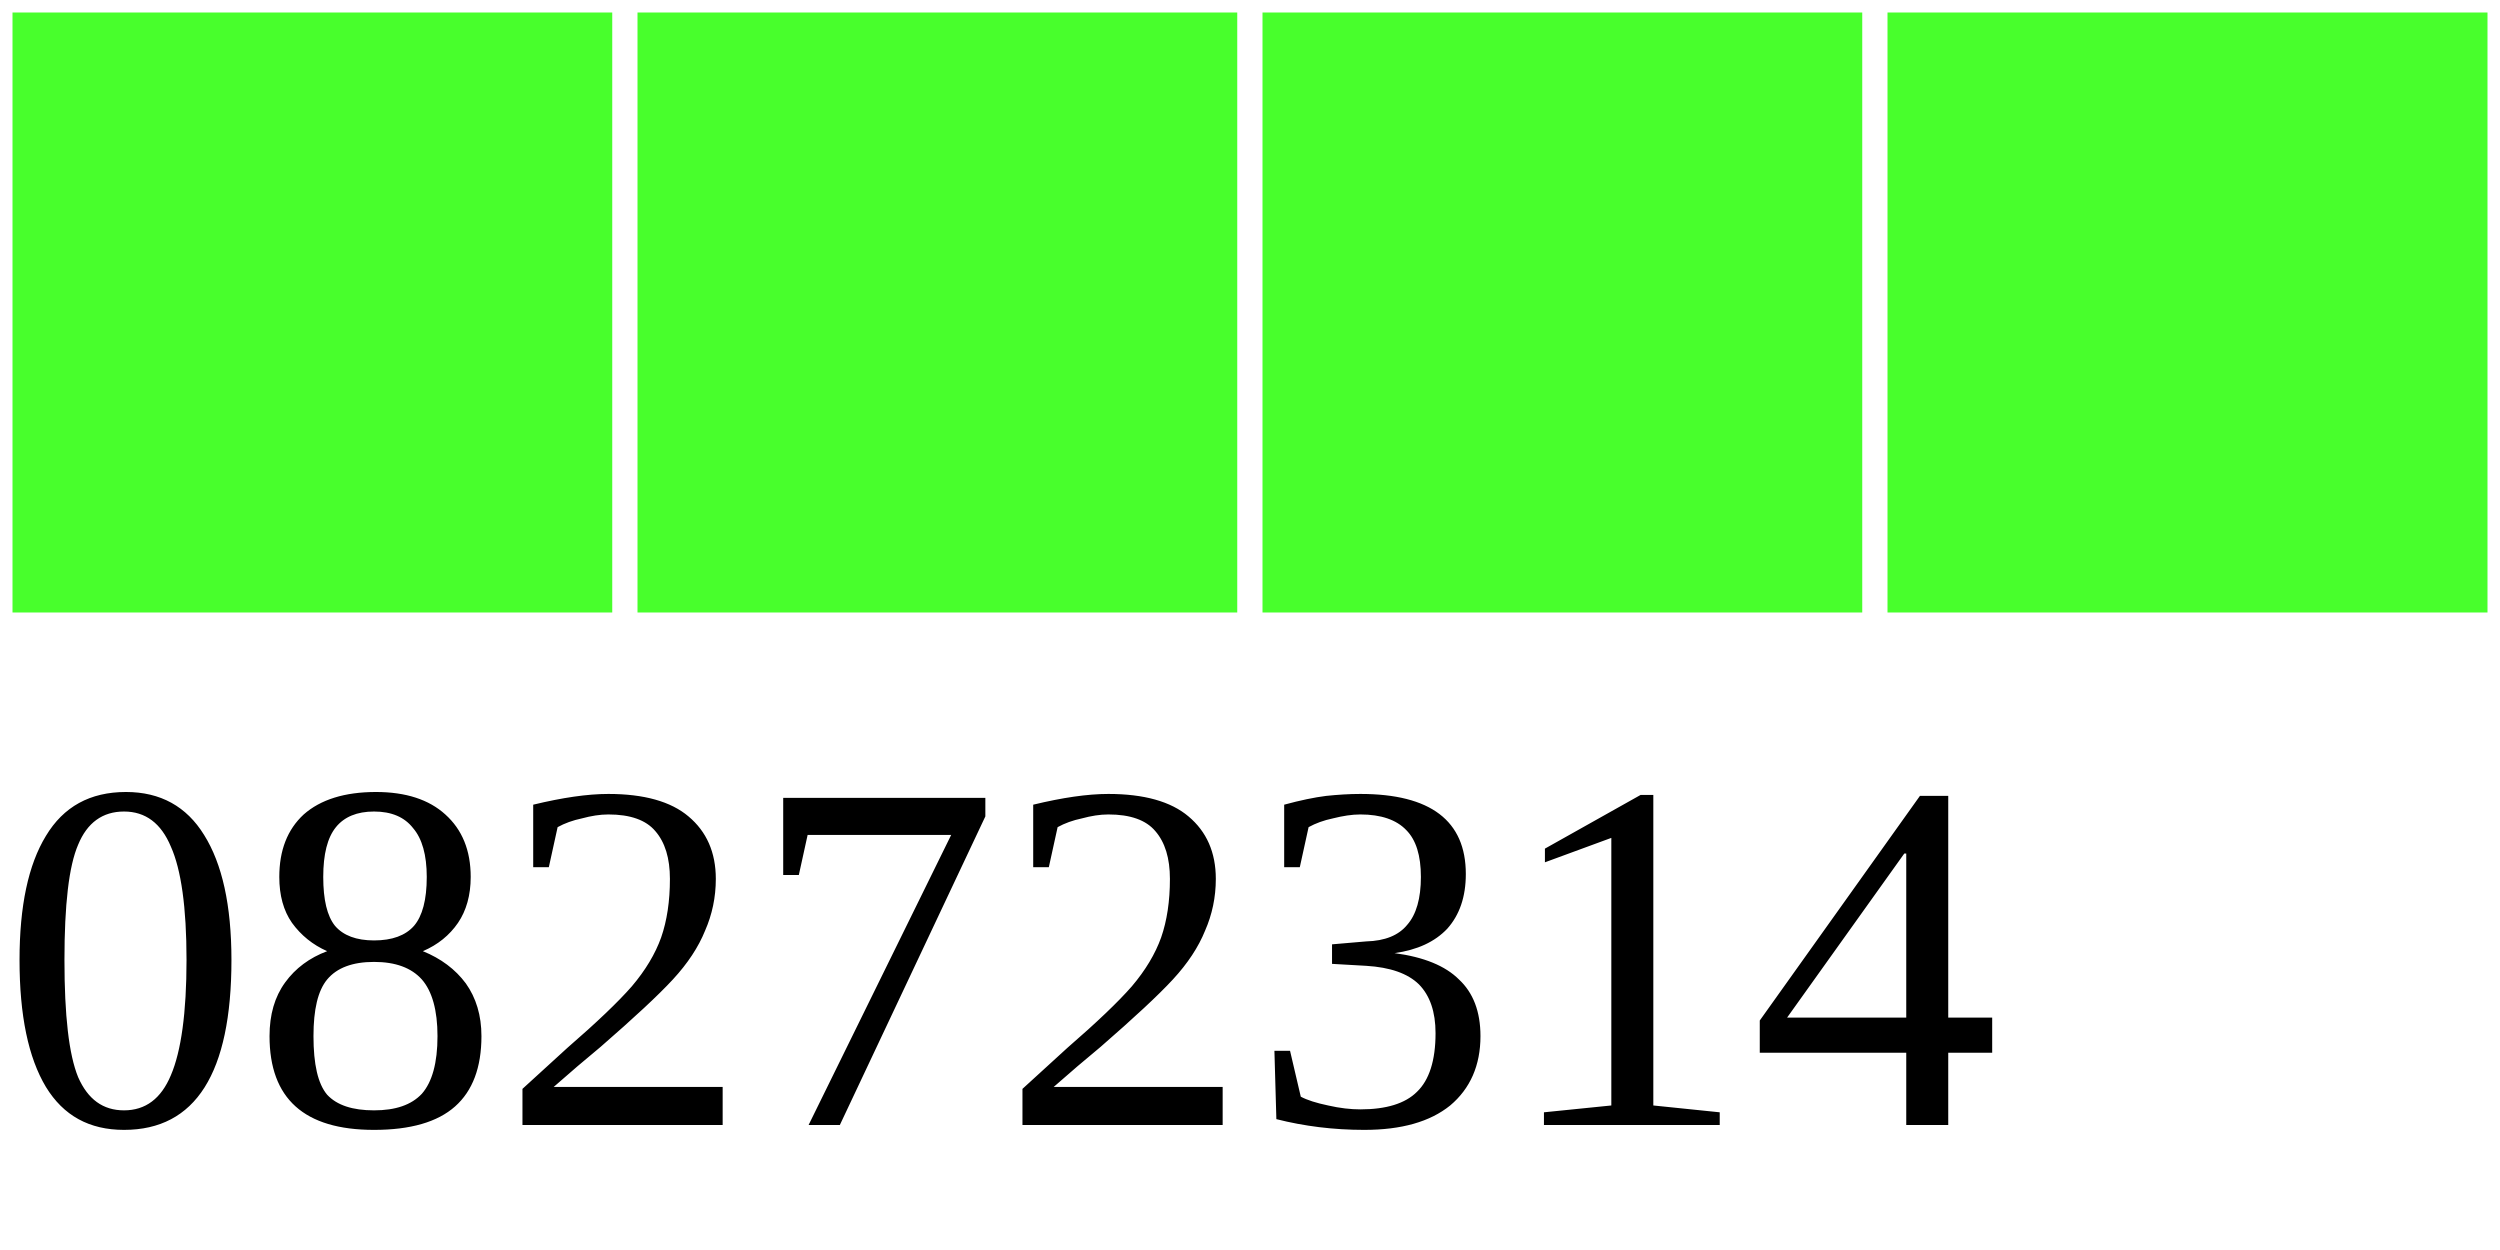
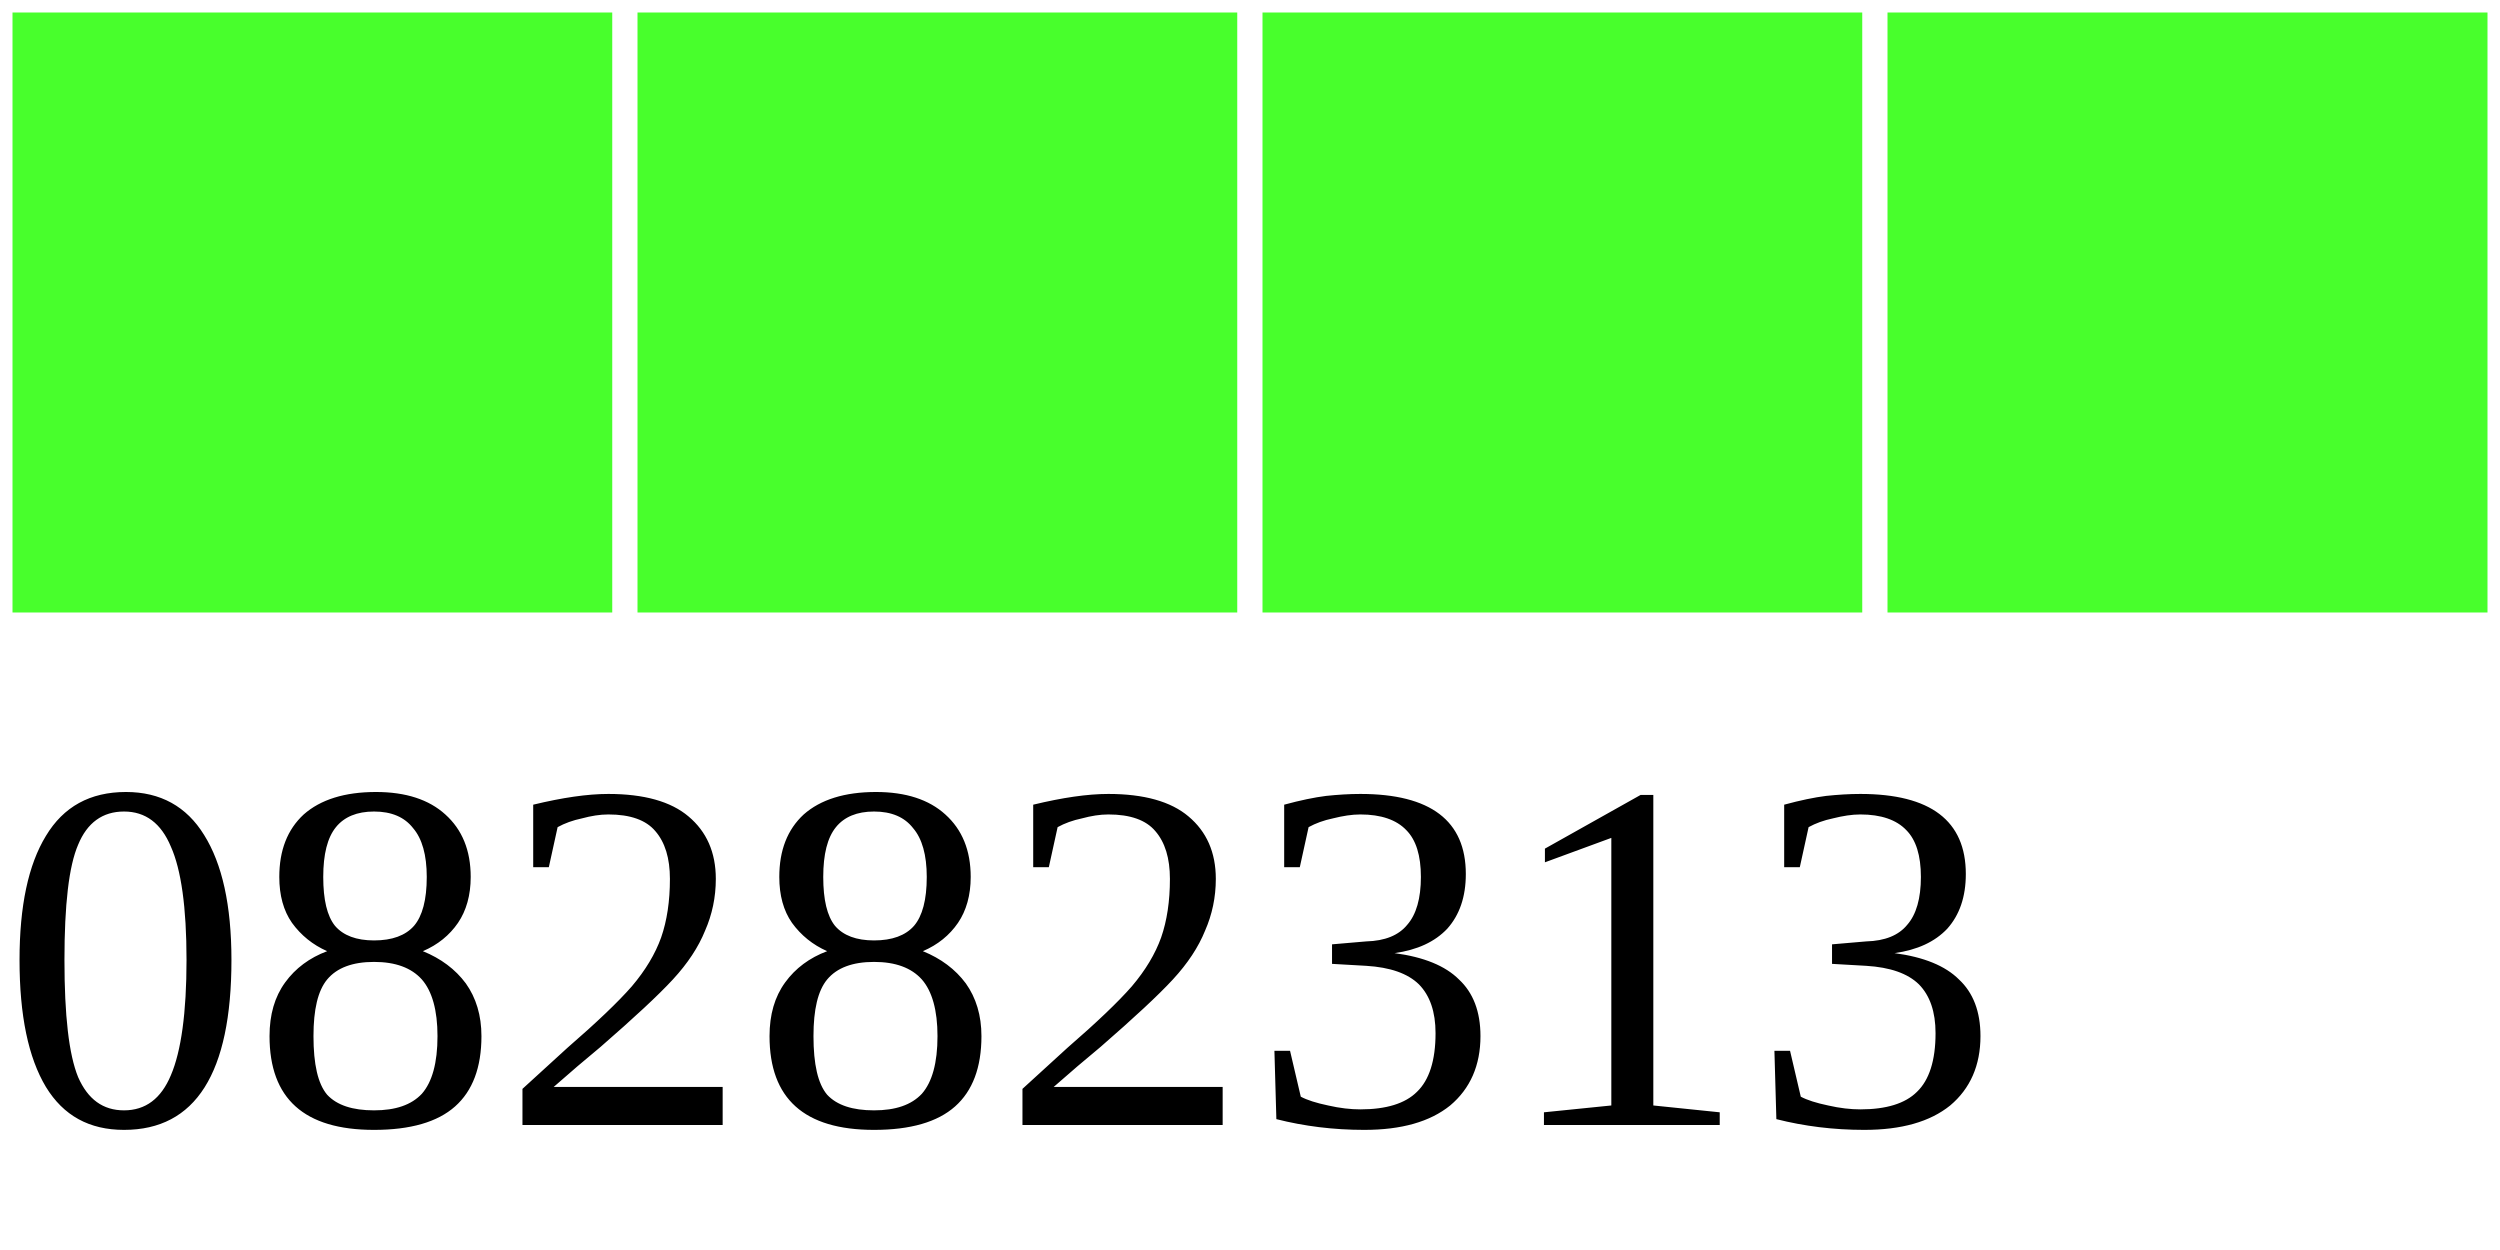
<svg xmlns="http://www.w3.org/2000/svg" width="40" height="20">
  <g>
    <rect width="10" height="10" style="fill:#48FF2C;stroke-width:0.4;stroke:rgb(255,255,255)" x="0" />
    <rect width="10" height="10" style="fill:#48FF2C;stroke-width:0.4;stroke:rgb(255,255,255)" x="10" />
    <rect width="10" height="10" style="fill:#48FF2C;stroke-width:0.4;stroke:rgb(255,255,255)" x="20" />
    <rect width="10" height="10" style="fill:#48FF2C;stroke-width:0.4;stroke:rgb(255,255,255)" x="30" />
-     <text x="0" y="18" fill="black" font-size="8">08272314</text>
+     <text x="0" y="18" fill="black" font-size="8">08282313</text>
  </g>
</svg>
